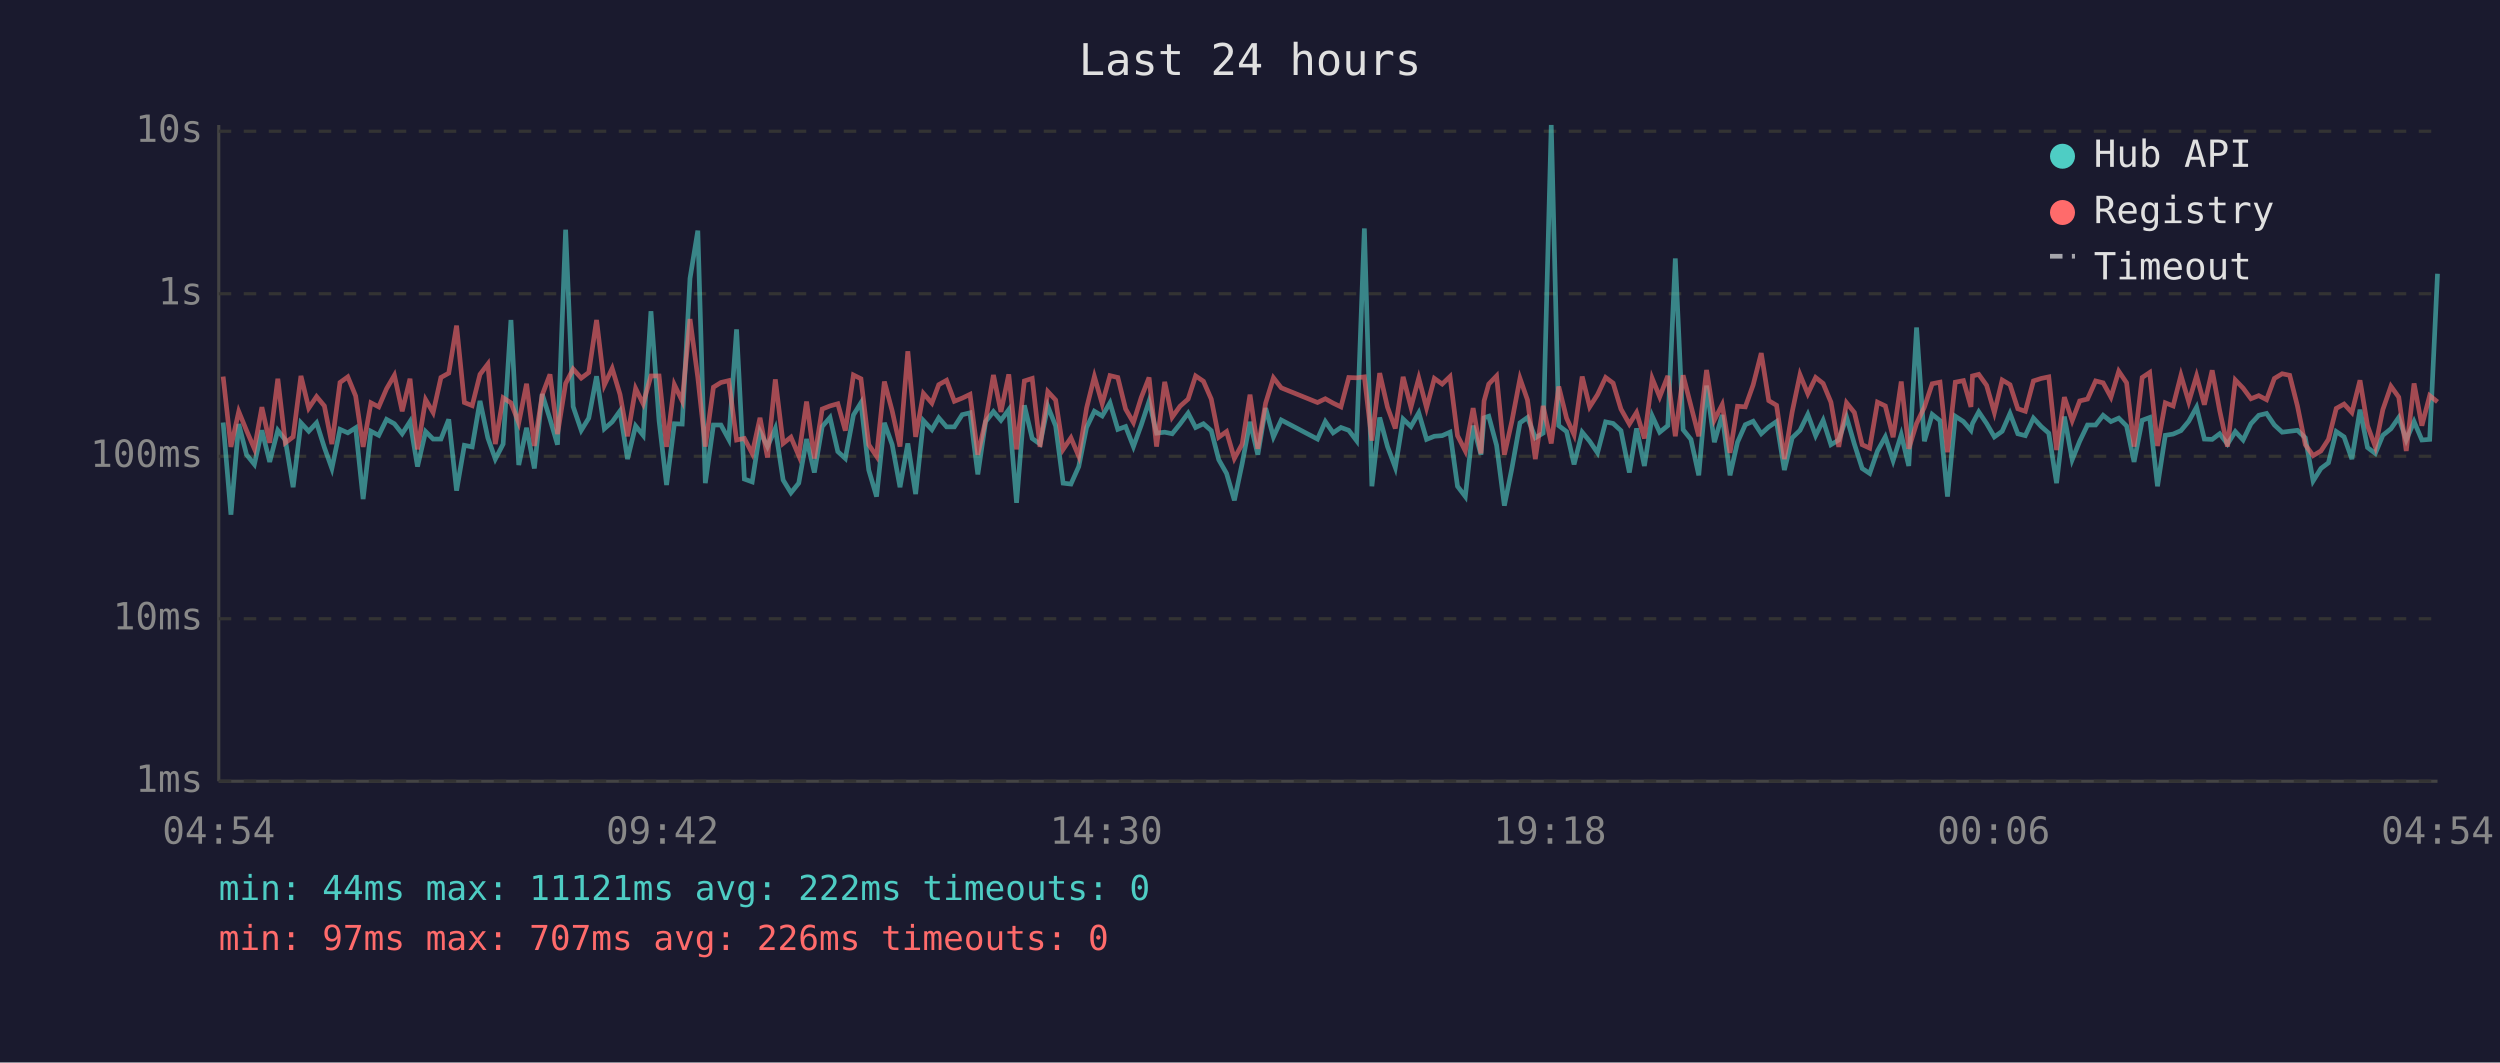
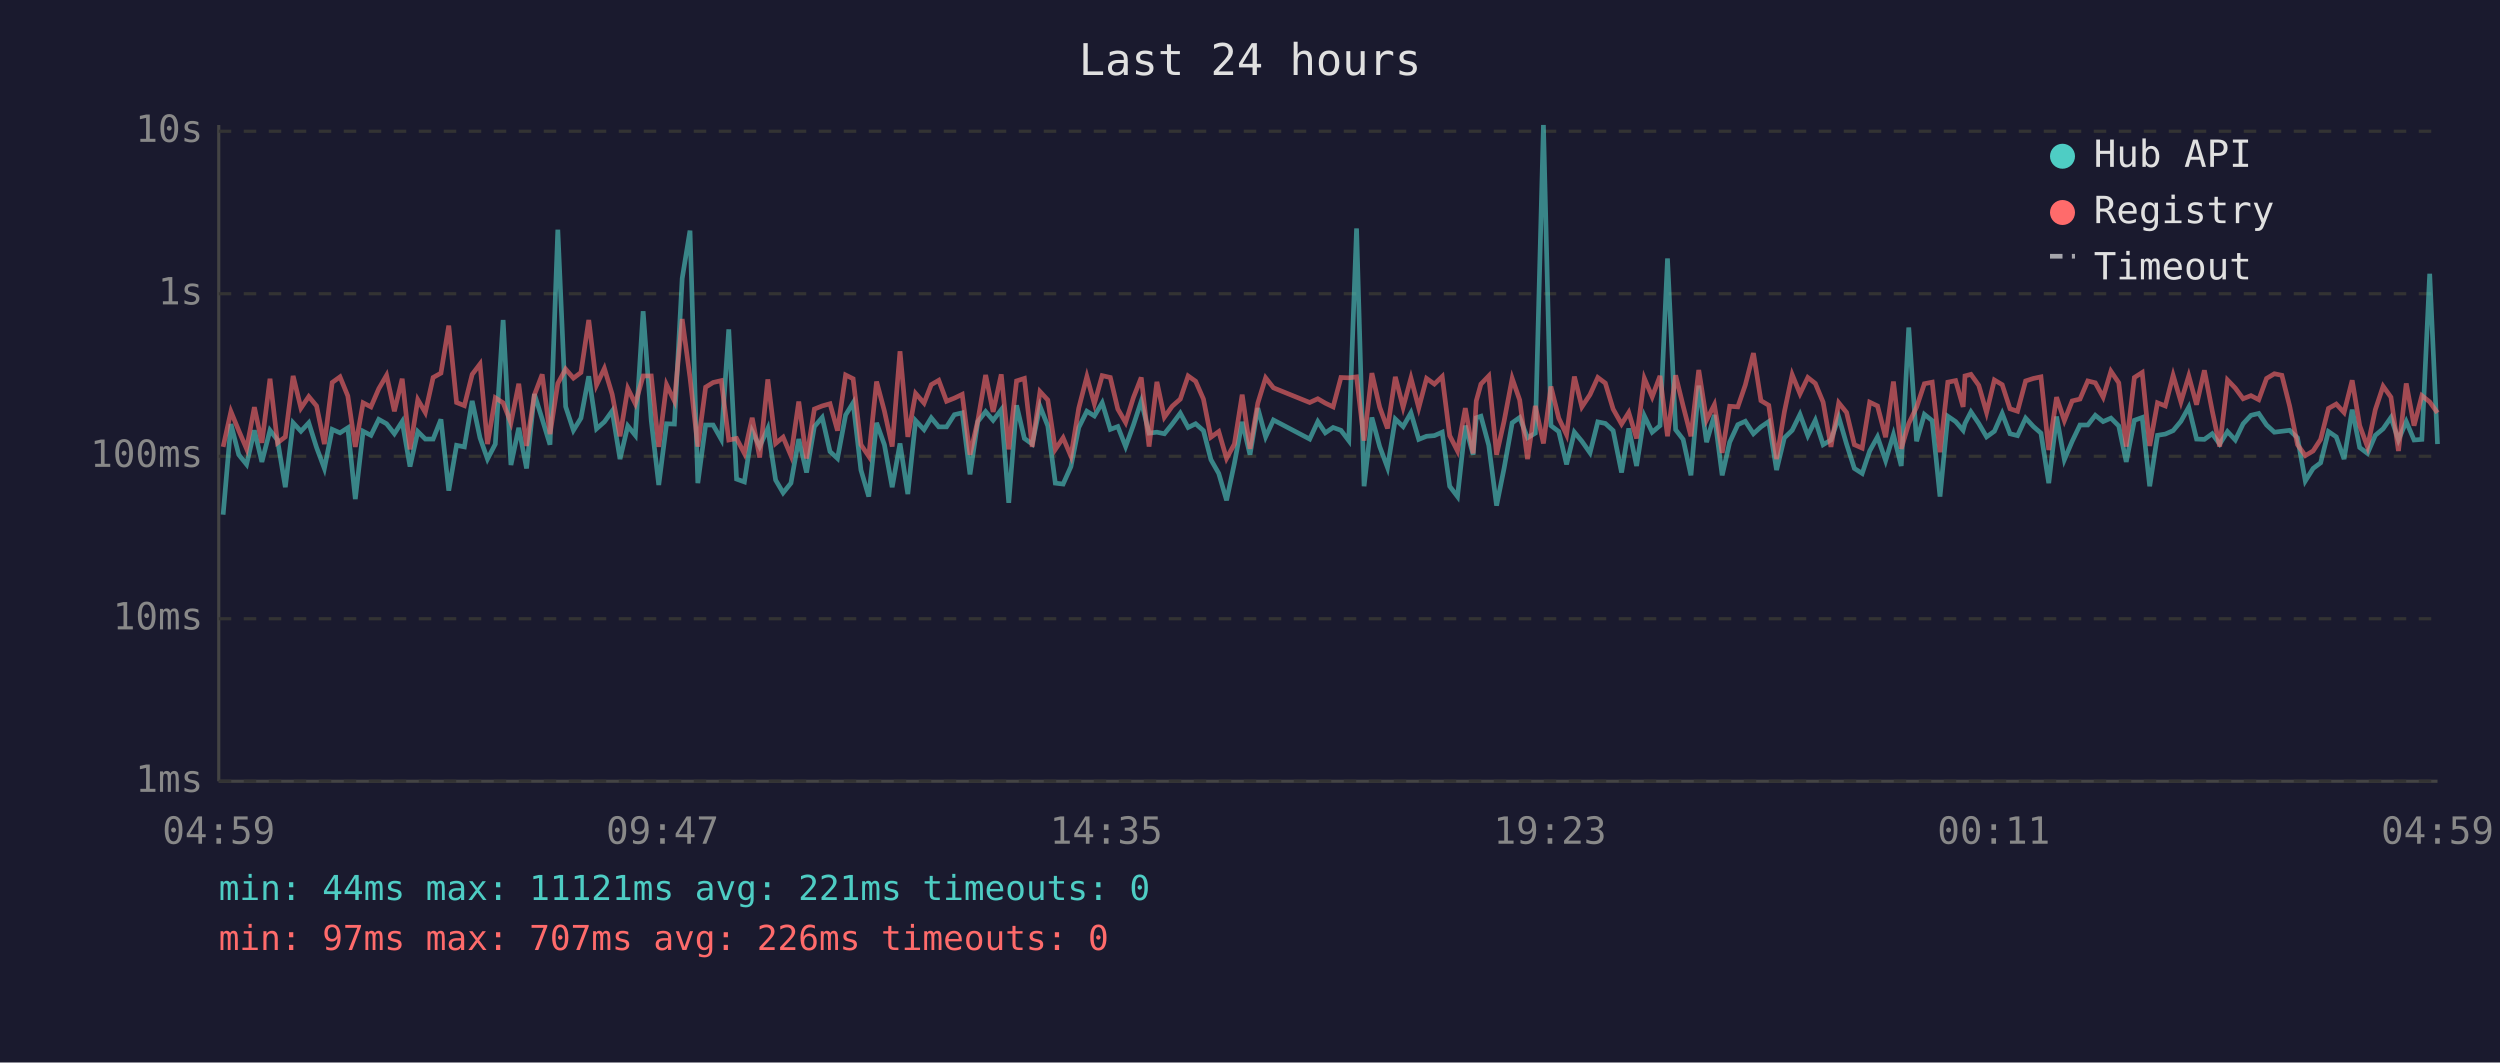
<svg xmlns="http://www.w3.org/2000/svg" viewBox="0 0 800 340" font-family="monospace" font-size="12">
  <rect width="800" height="340" fill="#1a1a2e" />
  <text x="400" y="24" fill="#e0e0e0" font-size="14" text-anchor="middle">Last 24 hours</text>
  <line x1="70" y1="40" x2="70" y2="250" stroke="#444" stroke-width="1" />
  <line x1="70" y1="250" x2="780" y2="250" stroke="#444" stroke-width="1" />
  <line x1="70" y1="250" x2="780" y2="250" stroke="#333" stroke-width="1" stroke-dasharray="4" />
  <text x="65" y="250" fill="#888" text-anchor="end" dominant-baseline="middle">1ms</text>
  <line x1="70" y1="198" x2="780" y2="198" stroke="#333" stroke-width="1" stroke-dasharray="4" />
  <text x="65" y="198" fill="#888" text-anchor="end" dominant-baseline="middle">10ms</text>
  <line x1="70" y1="146" x2="780" y2="146" stroke="#333" stroke-width="1" stroke-dasharray="4" />
  <text x="65" y="146" fill="#888" text-anchor="end" dominant-baseline="middle">100ms</text>
  <line x1="70" y1="94" x2="780" y2="94" stroke="#333" stroke-width="1" stroke-dasharray="4" />
  <text x="65" y="94" fill="#888" text-anchor="end" dominant-baseline="middle">1s</text>
  <line x1="70" y1="42" x2="780" y2="42" stroke="#333" stroke-width="1" stroke-dasharray="4" />
  <text x="65" y="42" fill="#888" text-anchor="end" dominant-baseline="middle">10s</text>
-   <text x="70" y="270" fill="#888" text-anchor="middle">04:54</text>
-   <text x="212" y="270" fill="#888" text-anchor="middle">09:42</text>
-   <text x="354" y="270" fill="#888" text-anchor="middle">14:30</text>
-   <text x="496" y="270" fill="#888" text-anchor="middle">19:18</text>
-   <text x="638" y="270" fill="#888" text-anchor="middle">00:06</text>
-   <text x="780" y="270" fill="#888" text-anchor="middle">04:54</text>
-   <polyline points="71.4,135.2 73.9,164.7 76.4,135.7 78.9,145.5 81.4,148.6 83.8,137.7 86.3,147.8 88.9,137.7 91.3,140.8 93.8,155.9 96.3,135.3 98.8,138.0 101.3,135.3 103.8,143.2 106.2,149.9 108.8,137.4 111.3,138.5 113.8,136.9 116.2,159.7 118.7,138.0 121.2,139.3 123.7,134.2 126.2,135.6 128.7,138.8 131.2,134.9 133.6,149.3 136.2,138.1 138.6,140.5 141.1,140.5 143.6,134.2 146.1,157.0 148.6,142.5 151.1,143.0 153.6,128.3 156.1,140.1 158.5,146.9 161.0,142.1 163.5,102.4 166.0,148.8 168.5,136.9 171.0,149.9 173.5,126.1 176.0,134.1 178.4,142.3 181.0,73.5 183.4,130.1 186.0,137.7 188.4,133.8 190.9,120.4 193.4,137.2 195.9,135.0 198.4,131.5 200.8,146.9 203.4,136.3 205.8,139.3 208.3,99.6 210.9,134.6 213.3,155.2 215.8,135.6 218.3,135.7 220.8,89.1 223.3,73.8 225.7,154.6 228.3,136.0 230.7,136.0 233.2,140.6 235.7,105.4 238.2,153.3 240.7,154.2 243.2,138.0 245.6,142.9 248.1,137.1 250.6,153.6 253.1,157.7 255.6,154.6 258.1,140.5 260.6,151.2 263.1,136.5 265.6,133.6 268.1,144.5 270.5,146.7 273.1,132.8 275.5,128.9 278.0,150.4 280.5,158.9 283.0,135.3 285.5,142.3 288.0,155.9 290.5,141.9 293.0,158.1 295.5,134.6 298.2,137.5 300.4,133.7 302.9,136.6 305.4,136.6 307.9,132.7 310.4,132.1 312.9,151.8 315.4,134.9 317.9,131.7 320.3,134.5 322.8,131.1 325.3,160.9 327.8,129.7 330.3,140.3 332.8,142.1 335.3,130.0 337.8,136.3 340.2,154.6 342.7,154.9 345.2,149.3 347.7,136.8 350.2,131.6 352.7,133.1 355.2,128.9 357.7,137.4 360.2,136.5 362.7,142.9 365.2,136.0 367.7,128.4 370.1,138.6 372.7,138.3 375.1,138.8 377.6,135.7 380.2,132.2 382.6,136.8 385.1,135.6 387.6,137.8 390.0,147.1 392.5,151.5 395.0,160.1 397.5,148.3 400.0,135.0 402.5,145.5 405.0,130.6 407.5,139.8 410.0,134.4 421.6,140.5 424.1,134.9 426.6,138.5 429.1,136.8 431.6,137.7 434.1,141.0 436.6,73.1 439.0,155.6 441.5,133.6 444.0,142.9 446.5,149.6 449.0,134.1 451.5,136.5 454.0,132.1 456.5,140.6 459.0,139.6 461.5,139.4 464.0,138.3 466.4,155.6 468.9,158.9 471.4,136.2 473.9,145.5 474.9,133.7 476.4,133.2 478.9,142.5 481.4,161.8 483.8,149.9 486.4,135.3 488.8,133.6 491.3,140.1 493.8,138.6 496.4,40.0 498.8,136.2 501.3,138.1 503.7,148.6 506.3,138.3 508.7,141.2 511.2,144.9 513.8,135.0 516.2,135.5 518.7,137.8 521.4,151.2 523.7,137.1 526.2,149.1 528.7,133.1 531.1,138.3 533.7,136.2 536.1,82.7 538.6,137.5 541.1,140.6 543.6,152.1 546.1,123.4 548.6,141.5 551.1,132.8 553.6,152.1 556.0,141.5 558.5,135.9 561.0,134.8 563.6,138.8 566.0,136.6 568.5,134.9 571.0,150.4 573.5,140.1 576.0,137.7 578.5,132.6 581.0,139.4 583.4,134.5 585.9,142.3 588.4,140.8 590.9,133.5 593.4,142.1 595.9,149.9 598.3,151.5 600.8,144.3 603.3,139.8 605.8,147.4 608.4,139.1 610.8,149.1 613.3,104.8 615.8,141.2 618.3,132.6 620.8,134.6 623.2,158.9 625.7,133.2 628.3,134.9 630.7,137.7 631.2,135.5 633.2,131.8 635.7,135.5 638.2,139.8 640.7,138.0 643.2,132.3 645.7,138.8 648.1,139.4 650.7,133.8 653.2,136.5 655.6,138.6 658.1,154.6 660.6,133.3 663.1,147.1 665.5,141.2 668.0,136.0 670.6,136.0 673.0,132.9 675.5,134.9 678.0,133.8 680.5,136.3 682.9,147.8 685.5,134.5 687.9,133.6 690.4,155.6 692.9,139.3 695.4,138.9 697.9,137.8 700.4,134.8 702.9,130.3 705.4,140.5 707.9,140.6 710.3,138.8 712.8,142.1 715.3,138.1 717.8,140.8 720.3,135.6 722.8,132.9 725.3,132.3 727.8,136.0 730.3,138.3 732.7,138.0 735.2,137.7 737.7,140.1 740.2,153.9 742.7,149.9 745.1,148.1 747.6,138.1 750.1,139.8 752.6,146.9 755.2,131.1 757.6,143.2 760.1,145.1 762.5,139.3 765.1,137.2 767.6,133.6 770.0,140.8 772.5,134.9 775.0,140.8 777.5,140.6 780.0,87.6" fill="none" stroke="#4ecdc4" stroke-width="1.5" opacity="0.6" />
-   <polyline points="71.4,120.5 73.9,143.0 76.4,131.7 78.9,137.8 81.4,143.6 83.8,130.3 86.3,141.7 88.9,121.2 91.3,141.7 93.8,139.8 96.3,120.3 98.8,130.6 101.3,126.9 103.8,129.9 106.2,142.1 108.8,122.4 111.3,120.6 113.8,126.7 116.2,143.0 118.7,128.9 121.2,130.2 123.7,124.4 126.2,120.1 128.7,131.6 131.2,121.2 133.6,143.8 136.2,127.9 138.6,132.0 141.1,120.8 143.6,119.4 146.1,104.2 148.6,128.8 151.1,129.8 153.6,119.8 156.1,116.5 158.5,142.1 161.0,127.3 163.5,128.9 166.0,135.3 168.5,122.8 171.0,142.7 173.5,126.4 176.0,119.8 178.4,138.9 181.0,122.7 183.4,118.1 186.0,121.0 188.4,119.2 190.9,102.4 193.4,123.2 195.9,117.9 198.4,126.2 200.8,139.6 203.4,124.3 205.8,129.2 208.3,120.3 210.9,120.3 213.3,143.0 215.8,123.1 218.3,128.3 220.8,102.1 223.3,120.8 225.7,142.9 228.3,123.9 230.7,122.4 233.2,121.8 235.7,140.8 238.2,140.3 240.7,145.1 243.2,133.7 245.6,146.4 248.1,121.4 250.6,141.9 253.1,139.9 255.6,145.8 258.1,128.5 260.6,146.7 263.1,130.9 265.6,129.9 268.1,129.2 270.5,137.8 273.1,120.0 275.5,121.2 278.0,142.3 280.5,146.0 283.0,122.1 285.5,131.5 288.0,142.9 290.5,112.4 293.0,139.8 295.5,125.9 298.2,129.0 300.4,123.1 302.9,121.7 305.4,128.4 307.9,127.4 310.4,126.2 312.9,145.5 315.4,134.6 317.9,120.0 320.3,131.8 322.8,119.8 325.3,143.8 327.8,121.9 330.3,121.1 332.8,143.0 335.3,125.3 337.8,128.0 340.2,143.8 342.7,140.1 345.2,146.0 347.7,130.6 350.2,120.5 352.7,129.2 355.2,120.2 357.7,120.8 360.2,130.9 362.7,135.2 365.2,127.2 367.7,120.8 370.1,142.9 372.7,122.2 375.1,133.5 377.6,130.0 380.2,127.7 382.6,120.3 385.1,122.0 387.6,127.7 390.0,139.9 392.5,138.1 395.0,146.7 397.5,142.1 400.0,126.3 402.5,143.6 405.0,129.0 407.5,120.9 410.0,124.1 421.6,128.8 424.1,127.6 426.6,129.0 429.1,130.2 431.6,120.8 434.1,120.9 436.6,120.6 439.0,141.0 441.5,119.4 444.0,130.3 446.5,137.1 449.0,120.6 451.5,130.3 454.0,121.0 456.5,130.5 459.0,121.1 461.5,122.9 464.0,120.5 466.4,139.4 468.9,144.3 471.4,130.6 473.9,145.1 474.9,128.3 476.4,122.9 478.9,120.3 481.4,145.5 483.8,134.8 486.4,121.1 488.8,128.0 491.3,146.9 493.8,129.9 496.4,141.9 498.8,123.7 501.3,133.8 503.7,139.1 506.3,120.5 508.7,130.2 511.2,126.3 513.8,120.8 516.2,122.6 518.7,130.9 521.4,135.7 523.7,132.0 526.2,140.3 528.7,121.1 531.1,127.0 533.7,120.3 536.1,139.6 538.6,120.1 541.1,129.9 543.6,139.6 546.1,118.4 548.6,134.4 551.1,129.5 553.6,144.9 556.0,130.0 558.5,130.2 561.0,123.2 563.6,113.0 566.0,128.2 568.5,129.7 571.0,146.9 573.5,131.8 576.0,119.9 578.5,126.0 581.0,120.8 583.4,122.7 585.9,128.7 588.4,143.0 590.9,128.9 593.4,132.0 595.9,142.3 598.3,143.4 600.8,128.7 603.3,129.9 605.8,139.9 608.4,122.1 610.8,143.6 613.3,135.5 615.8,130.3 618.3,122.8 620.8,122.3 623.2,144.7 625.7,122.3 628.3,121.8 630.7,130.2 631.2,120.3 633.2,119.8 635.7,123.3 638.2,132.0 640.7,121.6 643.2,123.1 645.7,130.8 648.1,131.6 650.7,121.9 653.2,121.1 655.6,120.6 658.1,144.0 660.6,127.1 663.1,134.6 665.5,128.3 668.0,127.7 670.6,121.9 673.0,122.5 675.5,127.1 678.0,118.8 680.5,122.5 682.9,142.9 685.5,120.8 687.9,119.2 690.4,142.7 692.9,128.9 695.4,129.9 697.9,120.1 700.4,128.6 702.9,120.3 705.4,129.5 707.9,118.5 710.3,131.4 712.8,142.9 715.3,121.6 717.8,124.2 720.3,127.6 722.8,126.6 725.3,127.9 727.8,121.1 730.3,119.6 732.7,120.1 735.2,130.0 737.7,142.3 740.2,145.8 742.7,144.3 745.1,140.6 747.6,130.7 750.1,129.3 752.6,132.0 755.2,121.7 757.6,136.2 760.1,143.0 762.5,131.1 765.1,123.6 767.6,127.1 770.0,144.3 772.5,122.7 775.0,136.2 777.5,126.6 780.0,128.6" fill="none" stroke="#ff6b6b" stroke-width="1.5" opacity="0.6" />
+   <text x="70" y="270" fill="#888" text-anchor="middle">04:59</text>
+   <text x="212" y="270" fill="#888" text-anchor="middle">09:47</text>
+   <text x="354" y="270" fill="#888" text-anchor="middle">14:35</text>
+   <text x="496" y="270" fill="#888" text-anchor="middle">19:23</text>
+   <text x="638" y="270" fill="#888" text-anchor="middle">00:11</text>
+   <text x="780" y="270" fill="#888" text-anchor="middle">04:59</text>
+   <polyline points="71.4,164.7 73.9,135.7 76.4,145.5 78.9,148.6 81.4,137.7 83.8,147.8 86.4,137.7 88.8,140.8 91.3,155.9 93.8,135.3 96.3,138.0 98.8,135.3 101.3,143.2 103.8,149.9 106.3,137.4 108.8,138.5 111.3,136.9 113.7,159.7 116.2,138.0 118.7,139.3 121.2,134.2 123.7,135.6 126.2,138.8 128.7,134.9 131.2,149.3 133.7,138.1 136.1,140.5 138.6,140.5 141.1,134.2 143.6,157.0 146.1,142.5 148.6,143.0 151.1,128.3 153.6,140.1 156.0,146.9 158.5,142.1 161.0,102.4 163.5,148.8 166.0,136.9 168.5,149.9 171.0,126.1 173.5,134.1 176.0,142.3 178.5,73.5 181.0,130.1 183.5,137.7 185.9,133.8 188.4,120.4 190.9,137.2 193.4,135.0 195.9,131.5 198.4,146.9 200.9,136.3 203.3,139.3 205.8,99.6 208.4,134.6 210.8,155.2 213.3,135.6 215.8,135.7 218.3,89.1 220.8,73.8 223.3,154.6 225.8,136.0 228.2,136.0 230.8,140.6 233.2,105.4 235.7,153.3 238.2,154.2 240.7,138.0 243.1,142.9 245.7,137.1 248.2,153.6 250.6,157.7 253.1,154.6 255.6,140.5 258.1,151.2 260.6,136.5 263.1,133.6 265.6,144.5 268.0,146.7 270.6,132.8 273.0,128.9 275.5,150.4 278.0,158.9 280.5,135.3 283.0,142.3 285.5,155.9 288.0,141.9 290.5,158.1 293.0,134.6 295.7,137.5 298.0,133.7 300.4,136.6 302.9,136.6 305.4,132.7 307.9,132.1 310.4,151.8 312.9,134.9 315.4,131.7 317.8,134.5 320.4,131.1 322.8,160.9 325.3,129.7 327.8,140.3 330.3,142.1 332.8,130.0 335.3,136.3 337.7,154.6 340.2,154.9 342.7,149.3 345.2,136.8 347.8,131.6 350.2,133.1 352.7,128.9 355.3,137.4 357.7,136.5 360.2,142.9 362.7,136.0 365.2,128.4 367.7,138.6 370.2,138.3 372.6,138.8 375.1,135.7 377.7,132.2 380.2,136.8 382.6,135.6 385.1,137.8 387.5,147.1 390.0,151.5 392.5,160.1 395.0,148.3 397.5,135.0 400.0,145.5 402.5,130.6 405.0,139.8 407.5,134.4 419.1,140.5 421.7,134.9 424.1,138.5 426.6,136.8 429.1,137.7 431.6,141.0 434.1,73.1 436.5,155.6 439.0,133.6 441.5,142.9 444.0,149.6 446.5,134.1 449.0,136.5 451.5,132.1 454.0,140.6 456.5,139.6 459.0,139.4 461.5,138.3 463.9,155.6 466.4,158.9 468.9,136.2 471.4,145.5 472.4,133.7 473.9,133.2 476.4,142.5 478.9,161.8 481.3,149.9 483.9,135.3 486.3,133.6 488.8,140.1 491.3,138.6 493.9,40.0 496.3,136.2 498.8,138.1 501.3,148.6 503.8,138.3 506.2,141.2 508.8,144.9 511.3,135.0 513.7,135.5 516.2,137.8 518.9,151.2 521.2,137.1 523.7,149.1 526.2,133.1 528.7,138.3 531.2,136.2 533.6,82.7 536.2,137.5 538.6,140.6 541.1,152.1 543.6,123.4 546.1,141.5 548.6,132.8 551.1,152.1 553.5,141.5 556.1,135.9 558.5,134.8 561.1,138.8 563.5,136.6 566.0,134.9 568.5,150.4 571.0,140.1 573.5,137.7 576.0,132.6 578.5,139.4 580.9,134.5 583.4,142.3 585.9,140.8 588.4,133.5 590.9,142.1 593.4,149.9 595.9,151.5 598.3,144.3 600.8,139.8 603.4,147.4 605.9,139.1 608.4,149.1 610.8,104.8 613.3,141.2 615.8,132.6 618.3,134.6 620.8,158.9 623.3,133.2 625.8,134.9 628.2,137.7 628.8,135.5 630.7,131.8 633.2,135.5 635.7,139.8 638.2,138.0 640.7,132.3 643.2,138.8 645.6,139.4 648.2,133.8 650.7,136.5 653.1,138.6 655.6,154.6 658.1,133.3 660.6,147.1 663.1,141.2 665.6,136.0 668.1,136.0 670.5,132.9 673.0,134.9 675.5,133.8 678.0,136.3 680.4,147.8 683.0,134.5 685.5,133.6 687.9,155.6 690.4,139.3 692.9,138.9 695.4,137.8 697.9,134.8 700.4,130.3 702.9,140.5 705.4,140.6 707.9,138.8 710.3,142.1 712.8,138.1 715.3,140.8 717.8,135.6 720.3,132.9 722.8,132.3 725.3,136.0 727.8,138.3 730.2,138.0 732.7,137.7 735.2,140.1 737.7,153.9 740.2,149.9 742.6,148.1 745.1,138.1 747.6,139.8 750.1,146.9 752.7,131.1 755.1,143.2 757.6,145.1 760.1,139.3 762.6,137.2 765.1,133.6 767.5,140.8 770.0,134.9 772.5,140.8 775.0,140.6 777.5,87.6 780.0,142.1" fill="none" stroke="#4ecdc4" stroke-width="1.5" opacity="0.6" />
+   <polyline points="71.4,143.0 73.9,131.7 76.4,137.8 78.9,143.6 81.4,130.3 83.8,141.7 86.4,121.2 88.8,141.7 91.3,139.8 93.8,120.3 96.3,130.6 98.8,126.9 101.3,129.9 103.8,142.1 106.3,122.4 108.8,120.6 111.3,126.7 113.7,143.0 116.2,128.9 118.7,130.2 121.2,124.4 123.7,120.1 126.2,131.6 128.7,121.2 131.2,143.8 133.7,127.9 136.1,132.0 138.6,120.8 141.1,119.4 143.6,104.2 146.1,128.8 148.6,129.8 151.1,119.8 153.6,116.5 156.0,142.1 158.5,127.3 161.0,128.9 163.5,135.3 166.0,122.8 168.5,142.7 171.0,126.4 173.5,119.8 176.0,138.9 178.5,122.7 181.0,118.1 183.5,121.0 185.9,119.2 188.4,102.4 190.9,123.2 193.4,117.9 195.9,126.2 198.4,139.6 200.9,124.3 203.3,129.2 205.8,120.3 208.4,120.3 210.8,143.0 213.3,123.1 215.8,128.3 218.3,102.1 220.8,120.8 223.3,142.9 225.8,123.9 228.2,122.4 230.8,121.8 233.2,140.8 235.7,140.3 238.2,145.1 240.7,133.7 243.1,146.4 245.7,121.4 248.2,141.9 250.6,139.9 253.1,145.8 255.6,128.5 258.1,146.7 260.6,130.9 263.1,129.9 265.6,129.2 268.0,137.8 270.6,120.0 273.0,121.2 275.5,142.3 278.0,146.0 280.5,122.1 283.0,131.5 285.5,142.9 288.0,112.4 290.5,139.8 293.0,125.9 295.7,129.0 298.0,123.1 300.4,121.7 302.9,128.4 305.4,127.4 307.9,126.2 310.4,145.5 312.9,134.6 315.4,120.0 317.8,131.8 320.4,119.8 322.8,143.8 325.3,121.9 327.8,121.1 330.3,143.0 332.8,125.3 335.3,128.0 337.7,143.8 340.2,140.1 342.7,146.0 345.2,130.6 347.8,120.5 350.2,129.2 352.7,120.2 355.3,120.8 357.7,130.9 360.2,135.2 362.7,127.2 365.2,120.8 367.7,142.9 370.2,122.2 372.6,133.5 375.1,130.0 377.7,127.7 380.2,120.3 382.6,122.0 385.1,127.7 387.5,139.9 390.0,138.1 392.5,146.7 395.0,142.1 397.5,126.3 400.0,143.6 402.5,129.0 405.0,120.9 407.5,124.1 419.1,128.8 421.7,127.6 424.1,129.0 426.6,130.2 429.1,120.8 431.6,120.9 434.1,120.6 436.5,141.0 439.0,119.4 441.5,130.3 444.0,137.1 446.5,120.6 449.0,130.3 451.5,121.0 454.0,130.5 456.5,121.1 459.0,122.9 461.5,120.5 463.9,139.4 466.4,144.3 468.9,130.6 471.4,145.1 472.4,128.3 473.9,122.9 476.4,120.3 478.9,145.5 481.3,134.8 483.9,121.1 486.3,128.0 488.8,146.9 491.3,129.9 493.9,141.9 496.3,123.7 498.8,133.8 501.3,139.1 503.8,120.5 506.2,130.2 508.8,126.3 511.3,120.8 513.7,122.6 516.2,130.9 518.9,135.7 521.2,132.0 523.7,140.3 526.2,121.1 528.7,127.0 531.2,120.3 533.6,139.6 536.2,120.1 538.6,129.9 541.1,139.6 543.6,118.4 546.1,134.4 548.6,129.5 551.1,144.9 553.5,130.0 556.1,130.2 558.5,123.2 561.1,113.0 563.5,128.2 566.0,129.7 568.5,146.9 571.0,131.8 573.5,119.9 576.0,126.0 578.5,120.8 580.9,122.7 583.4,128.7 585.9,143.0 588.4,128.9 590.9,132.0 593.4,142.3 595.9,143.4 598.3,128.7 600.8,129.9 603.4,139.9 605.9,122.1 608.4,143.6 610.8,135.5 613.3,130.3 615.8,122.8 618.3,122.3 620.8,144.7 623.3,122.3 625.8,121.8 628.2,130.2 628.8,120.3 630.7,119.8 633.2,123.3 635.7,132.0 638.2,121.6 640.7,123.1 643.2,130.8 645.6,131.6 648.2,121.9 650.7,121.1 653.1,120.6 655.6,144.0 658.1,127.1 660.6,134.6 663.1,128.3 665.6,127.7 668.1,121.9 670.5,122.5 673.0,127.1 675.5,118.8 678.0,122.5 680.4,142.9 683.0,120.8 685.5,119.2 687.9,142.7 690.4,128.9 692.9,129.9 695.4,120.1 697.9,128.6 700.4,120.3 702.9,129.5 705.4,118.5 707.9,131.4 710.3,142.9 712.8,121.6 715.3,124.2 717.8,127.6 720.3,126.6 722.8,127.9 725.3,121.1 727.8,119.6 730.2,120.1 732.7,130.0 735.2,142.3 737.7,145.8 740.2,144.3 742.6,140.6 745.1,130.7 747.6,129.3 750.1,132.0 752.7,121.7 755.1,136.2 757.6,143.0 760.1,131.1 762.6,123.6 765.1,127.1 767.5,144.3 770.0,122.7 772.5,136.2 775.0,126.6 777.5,128.6 780.0,132.1" fill="none" stroke="#ff6b6b" stroke-width="1.5" opacity="0.6" />
  <circle cx="660" cy="50" r="4" fill="#4ecdc4" />
  <text x="670" y="50" fill="#e0e0e0" dominant-baseline="middle">Hub API</text>
  <circle cx="660" cy="68" r="4" fill="#ff6b6b" />
  <text x="670" y="68" fill="#e0e0e0" dominant-baseline="middle">Registry</text>
  <line x1="656" y1="82" x2="664" y2="82" stroke="#e0e0e0" stroke-width="1.5" stroke-dasharray="4,3" opacity="0.7" />
  <text x="670" y="86" fill="#e0e0e0" dominant-baseline="middle">Timeout</text>
-   <text x="70" y="288" fill="#4ecdc4" font-size="11">min: 44ms  max: 11121ms  avg: 222ms  timeouts: 0</text>
+   <text x="70" y="288" fill="#4ecdc4" font-size="11">min: 44ms  max: 11121ms  avg: 221ms  timeouts: 0</text>
  <text x="70" y="304" fill="#ff6b6b" font-size="11">min: 97ms  max: 707ms  avg: 226ms  timeouts: 0</text>
</svg>
